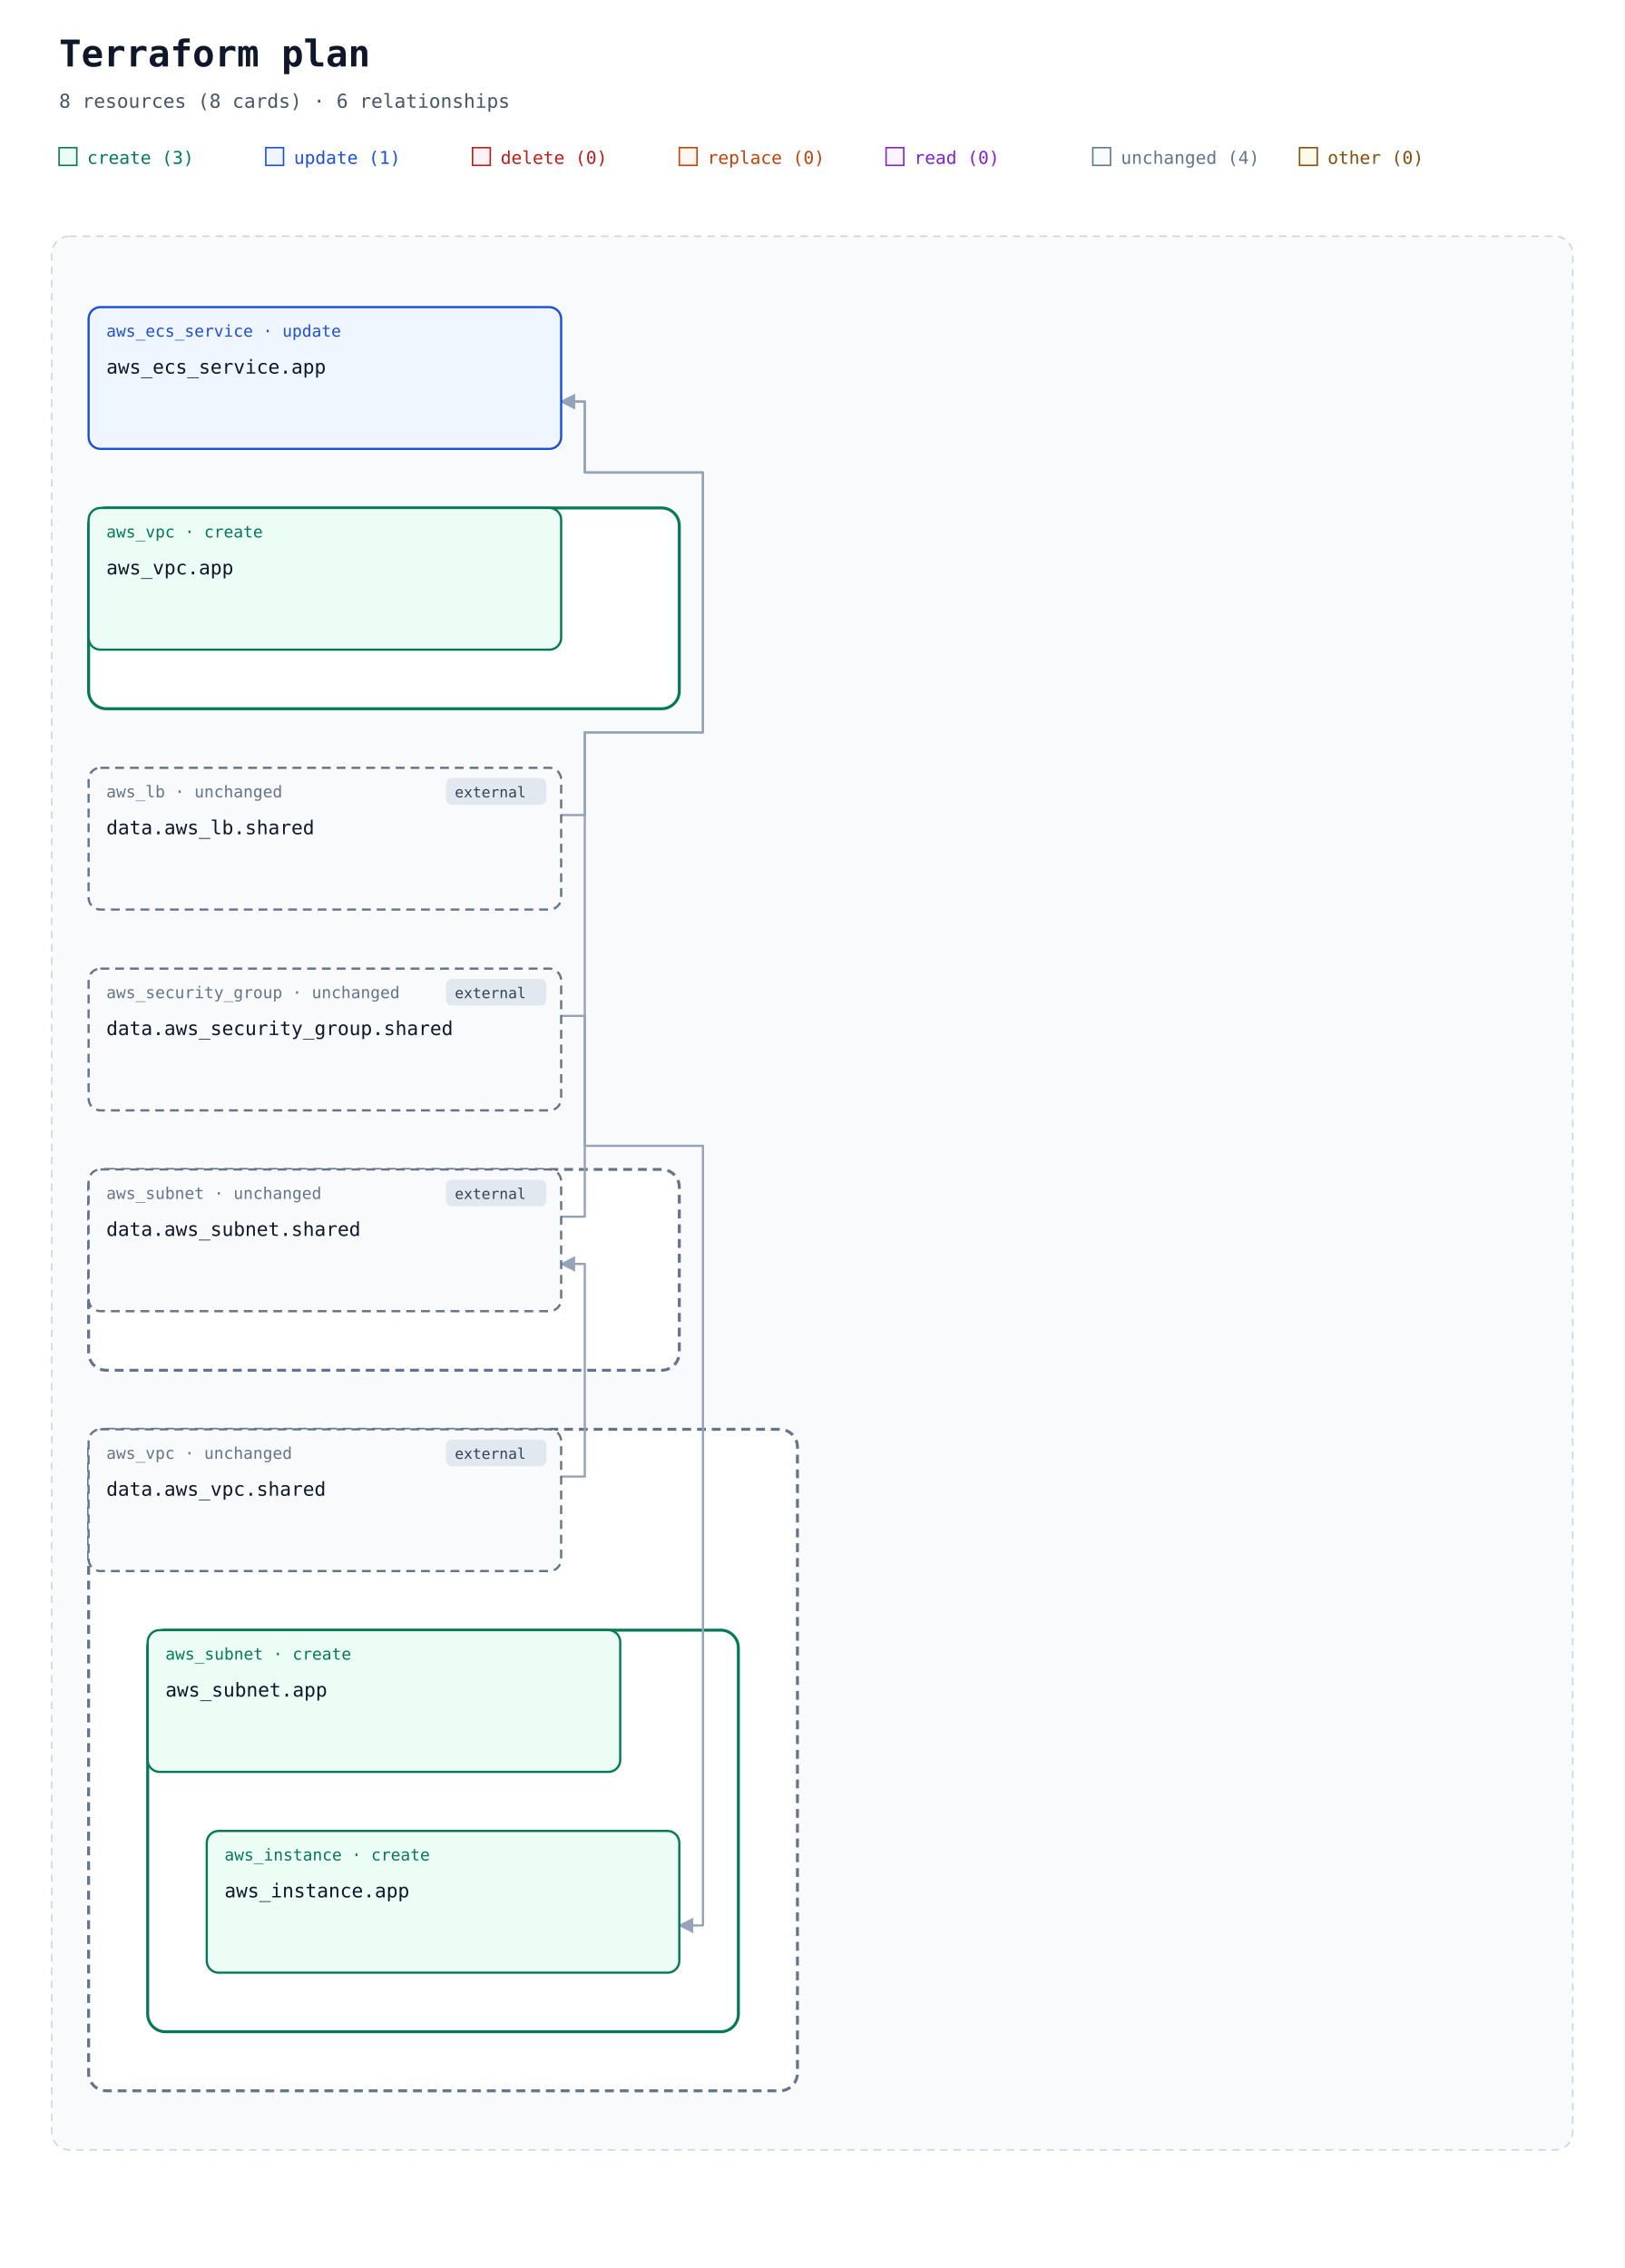
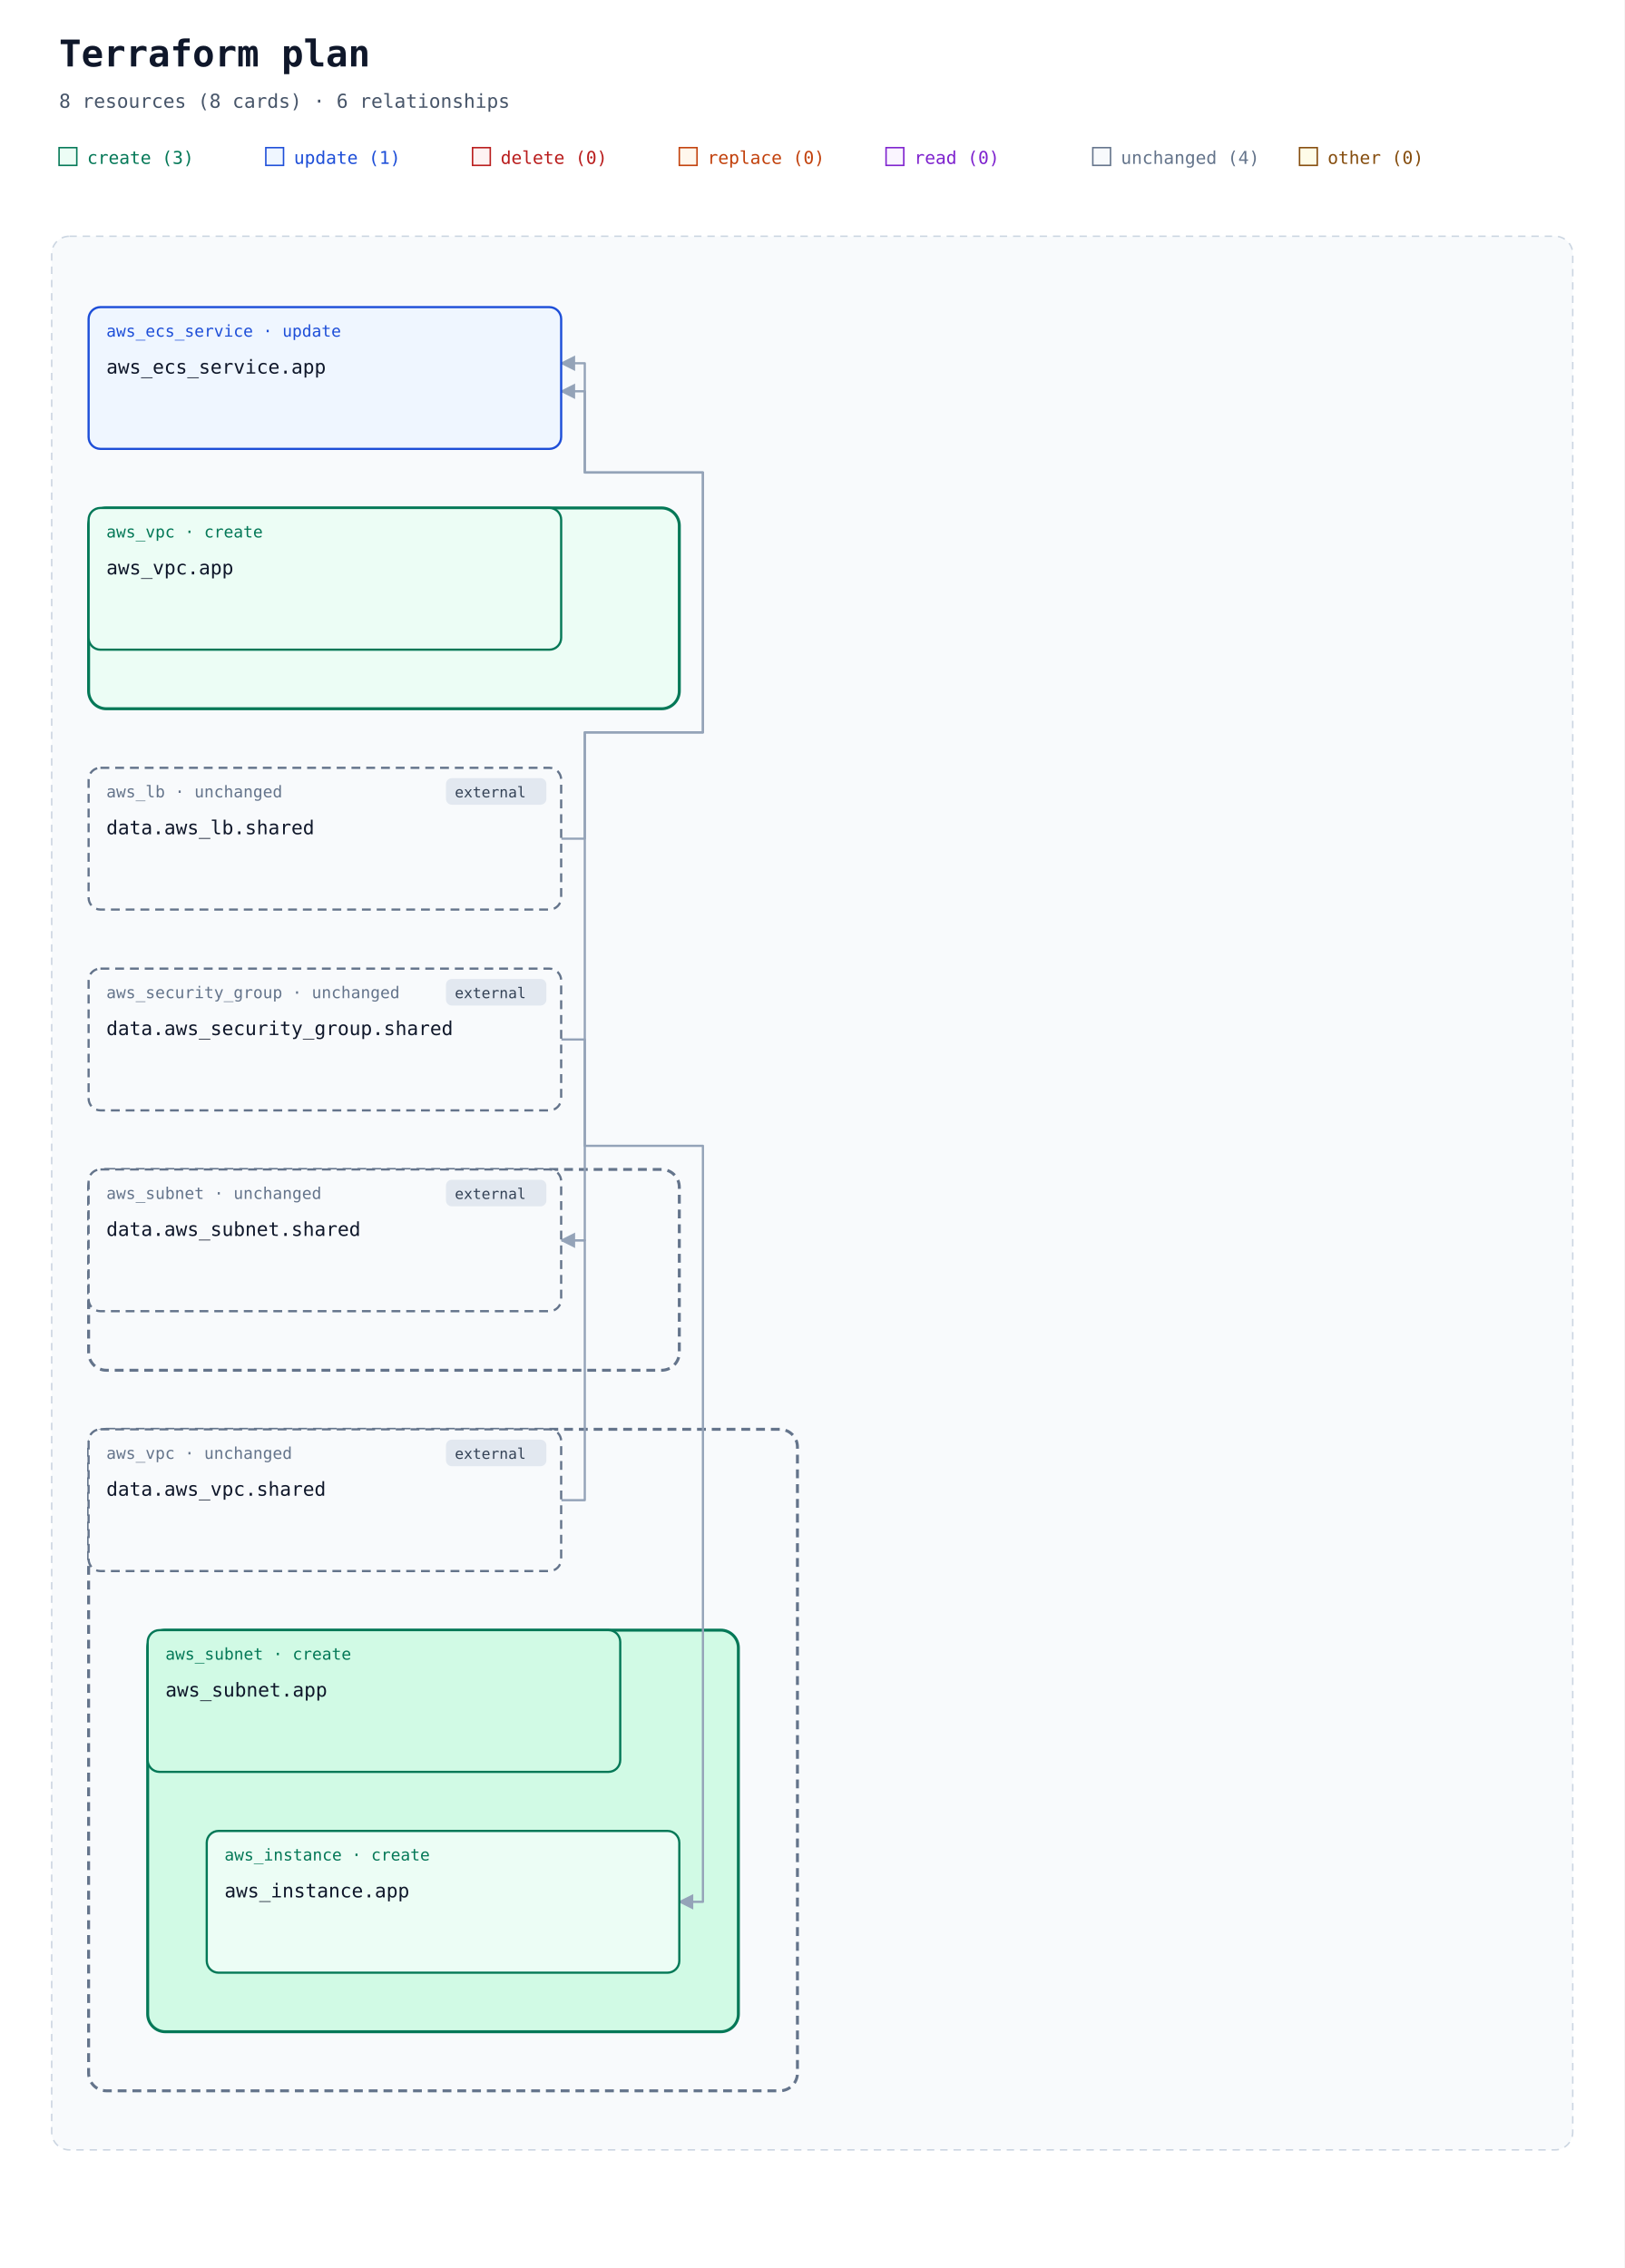
<svg xmlns="http://www.w3.org/2000/svg" width="1100" height="1536" viewBox="0 0 1100 1536" role="img" aria-labelledby="title description">
  <defs>
    <marker id="arrow" viewBox="0 0 10 10" refX="9" refY="5" markerWidth="7" markerHeight="7" orient="auto-start-reverse">
      <path d="M 0 0 L 10 5 L 0 10 z" fill="#94a3b8" />
    </marker>
  </defs>
  <rect width="100%" height="100%" fill="#ffffff" />
  <g font-family="ui-monospace, SFMono-Regular, Consolas, monospace">
    <text x="40" y="45" font-size="25" font-weight="700" fill="#0f172a">Terraform plan</text>
    <text x="40" y="73" font-size="13" fill="#475569">8 resources (8 cards) · 6 relationships</text>
    <rect x="40" y="100" width="12" height="12" fill="#ecfdf5" stroke="#047857" />
    <text x="59" y="111" font-size="12" fill="#047857">create (3)</text>
    <rect x="180" y="100" width="12" height="12" fill="#eff6ff" stroke="#1d4ed8" />
    <text x="199" y="111" font-size="12" fill="#1d4ed8">update (1)</text>
    <rect x="320" y="100" width="12" height="12" fill="#fef2f2" stroke="#b91c1c" />
    <text x="339" y="111" font-size="12" fill="#b91c1c">delete (0)</text>
    <rect x="460" y="100" width="12" height="12" fill="#fff7ed" stroke="#c2410c" />
    <text x="479" y="111" font-size="12" fill="#c2410c">replace (0)</text>
    <rect x="600" y="100" width="12" height="12" fill="#faf5ff" stroke="#7e22ce" />
    <text x="619" y="111" font-size="12" fill="#7e22ce">read (0)</text>
    <rect x="740" y="100" width="12" height="12" fill="#f8fafc" stroke="#64748b" />
    <text x="759" y="111" font-size="12" fill="#64748b">unchanged (4)</text>
    <rect x="880" y="100" width="12" height="12" fill="#fefce8" stroke="#854d0e" />
    <text x="899" y="111" font-size="12" fill="#854d0e">other (0)</text>
    <rect x="35" y="160" width="1030" height="1296" rx="12" fill="#f8fafc" stroke="#cbd5e1" stroke-dasharray="5 4" />
    <text x="52" y="185" font-size="13" font-weight="700" fill="#475569" />
    <g data-container="resource-3">
-       <rect x="60" y="344" width="400" height="136" rx="12" fill="#ffffff" stroke="#047857" stroke-width="2" data-mode="managed" />
+       <rect x="60" y="344" width="400" height="136" rx="12" fill="#ecfdf5" stroke="#047857" stroke-width="2" data-mode="managed" />
    </g>
    <g data-container="resource-6">
-       <rect x="60" y="792" width="400" height="136" rx="12" fill="#ffffff" stroke="#64748b" stroke-width="2" data-mode="data" stroke-dasharray="6 4" />
+       <rect x="60" y="792" width="400" height="136" rx="12" fill="#f8fafc" stroke="#64748b" stroke-width="2" data-mode="data" stroke-dasharray="6 4" />
    </g>
    <g data-container="resource-7">
-       <rect x="60" y="968" width="480" height="448" rx="12" fill="#ffffff" stroke="#64748b" stroke-width="2" data-mode="data" stroke-dasharray="6 4" />
+       <rect x="60" y="968" width="480" height="448" rx="12" fill="#f8fafc" stroke="#64748b" stroke-width="2" data-mode="data" stroke-dasharray="6 4" />
    </g>
    <g data-container="resource-2">
-       <rect x="100" y="1104" width="400" height="272" rx="12" fill="#ffffff" stroke="#047857" stroke-width="2" data-mode="managed" />
+       <rect x="100" y="1104" width="400" height="272" rx="12" fill="#d1fae5" stroke="#047857" stroke-width="2" data-mode="managed" />
    </g>
    <g data-edge-kind="containment" data-parent="resource-2" data-child="resource-1" />
-     <path d="M 380 552 L 396 552 L 396 496 L 476 496 L 476 320 L 396 320 L 396 272 L 380 272 " fill="none" stroke="#94a3b8" stroke-width="1.5" stroke-linejoin="round" marker-end="url(#arrow)" />
-     <path d="M 380 688 L 396 688 L 396 776 L 476 776 L 476 1304 L 460 1304 " fill="none" stroke="#94a3b8" stroke-width="1.5" stroke-linejoin="round" marker-end="url(#arrow)" />
-     <path d="M 380 824 L 396 824 L 396 496 L 476 496 L 476 320 L 396 320 L 396 272 L 380 272 " fill="none" stroke="#94a3b8" stroke-width="1.5" stroke-linejoin="round" marker-end="url(#arrow)" />
+     <path d="M 380 568 L 396 568 L 396 496 L 476 496 L 476 320 L 396 320 L 396 246 L 380 246 " fill="none" stroke="#94a3b8" stroke-width="1.5" stroke-linejoin="round" marker-end="url(#arrow)" />
+     <path d="M 380 704 L 396 704 L 396 776 L 476 776 L 476 1288 L 460 1288 " fill="none" stroke="#94a3b8" stroke-width="1.5" stroke-linejoin="round" marker-end="url(#arrow)" />
+     <path d="M 380 840 L 396 840 L 396 496 L 476 496 L 476 320 L 396 320 L 396 265 L 380 265 " fill="none" stroke="#94a3b8" stroke-width="1.5" stroke-linejoin="round" marker-end="url(#arrow)" />
    <g data-edge-kind="containment" data-parent="resource-7" data-child="resource-2" />
-     <path d="M 380 1000 L 396 1000 L 396 856 L 380 856 " fill="none" stroke="#94a3b8" stroke-width="1.5" stroke-linejoin="round" marker-end="url(#arrow)" />
+     <path d="M 380 1016 L 396 1016 L 396 840 L 380 840 " fill="none" stroke="#94a3b8" stroke-width="1.5" stroke-linejoin="round" marker-end="url(#arrow)" />
    <g id="resource-0">
      <rect x="60" y="208" width="320" height="96" rx="8" fill="#eff6ff" stroke="#1d4ed8" stroke-width="1.5" data-mode="managed" />
      <text x="72" y="228" font-size="11" fill="#1d4ed8">aws_ecs_service · update</text>
      <text x="72" y="253" font-size="13" fill="#0f172a">aws_ecs_service.app</text>
      <text x="72" y="292" font-size="10" fill="#64748b" data-role="controller" />
    </g>
    <g id="resource-1">
      <rect x="140" y="1240" width="320" height="96" rx="8" fill="#ecfdf5" stroke="#047857" stroke-width="1.5" data-mode="managed" />
      <text x="152" y="1260" font-size="11" fill="#047857">aws_instance · create</text>
      <text x="152" y="1285" font-size="13" fill="#0f172a">aws_instance.app</text>
      <text x="152" y="1324" font-size="10" fill="#64748b" />
    </g>
    <g id="resource-2">
-       <rect x="100" y="1104" width="320" height="96" rx="8" fill="#ecfdf5" stroke="#047857" stroke-width="1.5" data-mode="managed" />
+       <rect x="100" y="1104" width="320" height="96" rx="8" fill="#d1fae5" stroke="#047857" stroke-width="1.5" data-mode="managed" />
      <text x="112" y="1124" font-size="11" fill="#047857">aws_subnet · create</text>
      <text x="112" y="1149" font-size="13" fill="#0f172a">aws_subnet.app</text>
      <text x="112" y="1188" font-size="10" fill="#64748b" />
    </g>
    <g id="resource-3">
      <rect x="60" y="344" width="320" height="96" rx="8" fill="#ecfdf5" stroke="#047857" stroke-width="1.5" data-mode="managed" />
      <text x="72" y="364" font-size="11" fill="#047857">aws_vpc · create</text>
      <text x="72" y="389" font-size="13" fill="#0f172a">aws_vpc.app</text>
      <text x="72" y="428" font-size="10" fill="#64748b" />
    </g>
    <g id="resource-4">
      <rect x="60" y="520" width="320" height="96" rx="8" fill="#f8fafc" stroke="#64748b" stroke-width="1.5" data-mode="data" stroke-dasharray="6 4" />
      <g data-external="true">
        <rect x="302" y="527" width="68" height="18" rx="4" fill="#e2e8f0" />
        <text x="308" y="540" font-size="10" fill="#334155">external</text>
      </g>
      <text x="72" y="540" font-size="11" fill="#64748b">aws_lb · unchanged</text>
      <text x="72" y="565" font-size="13" fill="#0f172a">data.aws_lb.shared</text>
      <text x="72" y="604" font-size="10" fill="#64748b" />
    </g>
    <g id="resource-5">
      <rect x="60" y="656" width="320" height="96" rx="8" fill="#f8fafc" stroke="#64748b" stroke-width="1.5" data-mode="data" stroke-dasharray="6 4" />
      <g data-external="true">
        <rect x="302" y="663" width="68" height="18" rx="4" fill="#e2e8f0" />
        <text x="308" y="676" font-size="10" fill="#334155">external</text>
      </g>
      <text x="72" y="676" font-size="11" fill="#64748b">aws_security_group · unchanged</text>
      <text x="72" y="701" font-size="13" fill="#0f172a">data.aws_security_group.shared</text>
      <text x="72" y="740" font-size="10" fill="#64748b" data-role="policy" />
    </g>
    <g id="resource-6">
      <rect x="60" y="792" width="320" height="96" rx="8" fill="#f8fafc" stroke="#64748b" stroke-width="1.5" data-mode="data" stroke-dasharray="6 4" />
      <g data-external="true">
        <rect x="302" y="799" width="68" height="18" rx="4" fill="#e2e8f0" />
        <text x="308" y="812" font-size="10" fill="#334155">external</text>
      </g>
      <text x="72" y="812" font-size="11" fill="#64748b">aws_subnet · unchanged</text>
      <text x="72" y="837" font-size="13" fill="#0f172a">data.aws_subnet.shared</text>
      <text x="72" y="876" font-size="10" fill="#64748b" />
    </g>
    <g id="resource-7">
      <rect x="60" y="968" width="320" height="96" rx="8" fill="#f8fafc" stroke="#64748b" stroke-width="1.5" data-mode="data" stroke-dasharray="6 4" />
      <g data-external="true">
        <rect x="302" y="975" width="68" height="18" rx="4" fill="#e2e8f0" />
        <text x="308" y="988" font-size="10" fill="#334155">external</text>
      </g>
      <text x="72" y="988" font-size="11" fill="#64748b">aws_vpc · unchanged</text>
      <text x="72" y="1013" font-size="13" fill="#0f172a">data.aws_vpc.shared</text>
      <text x="72" y="1052" font-size="10" fill="#64748b" />
    </g>
  </g>
</svg>
